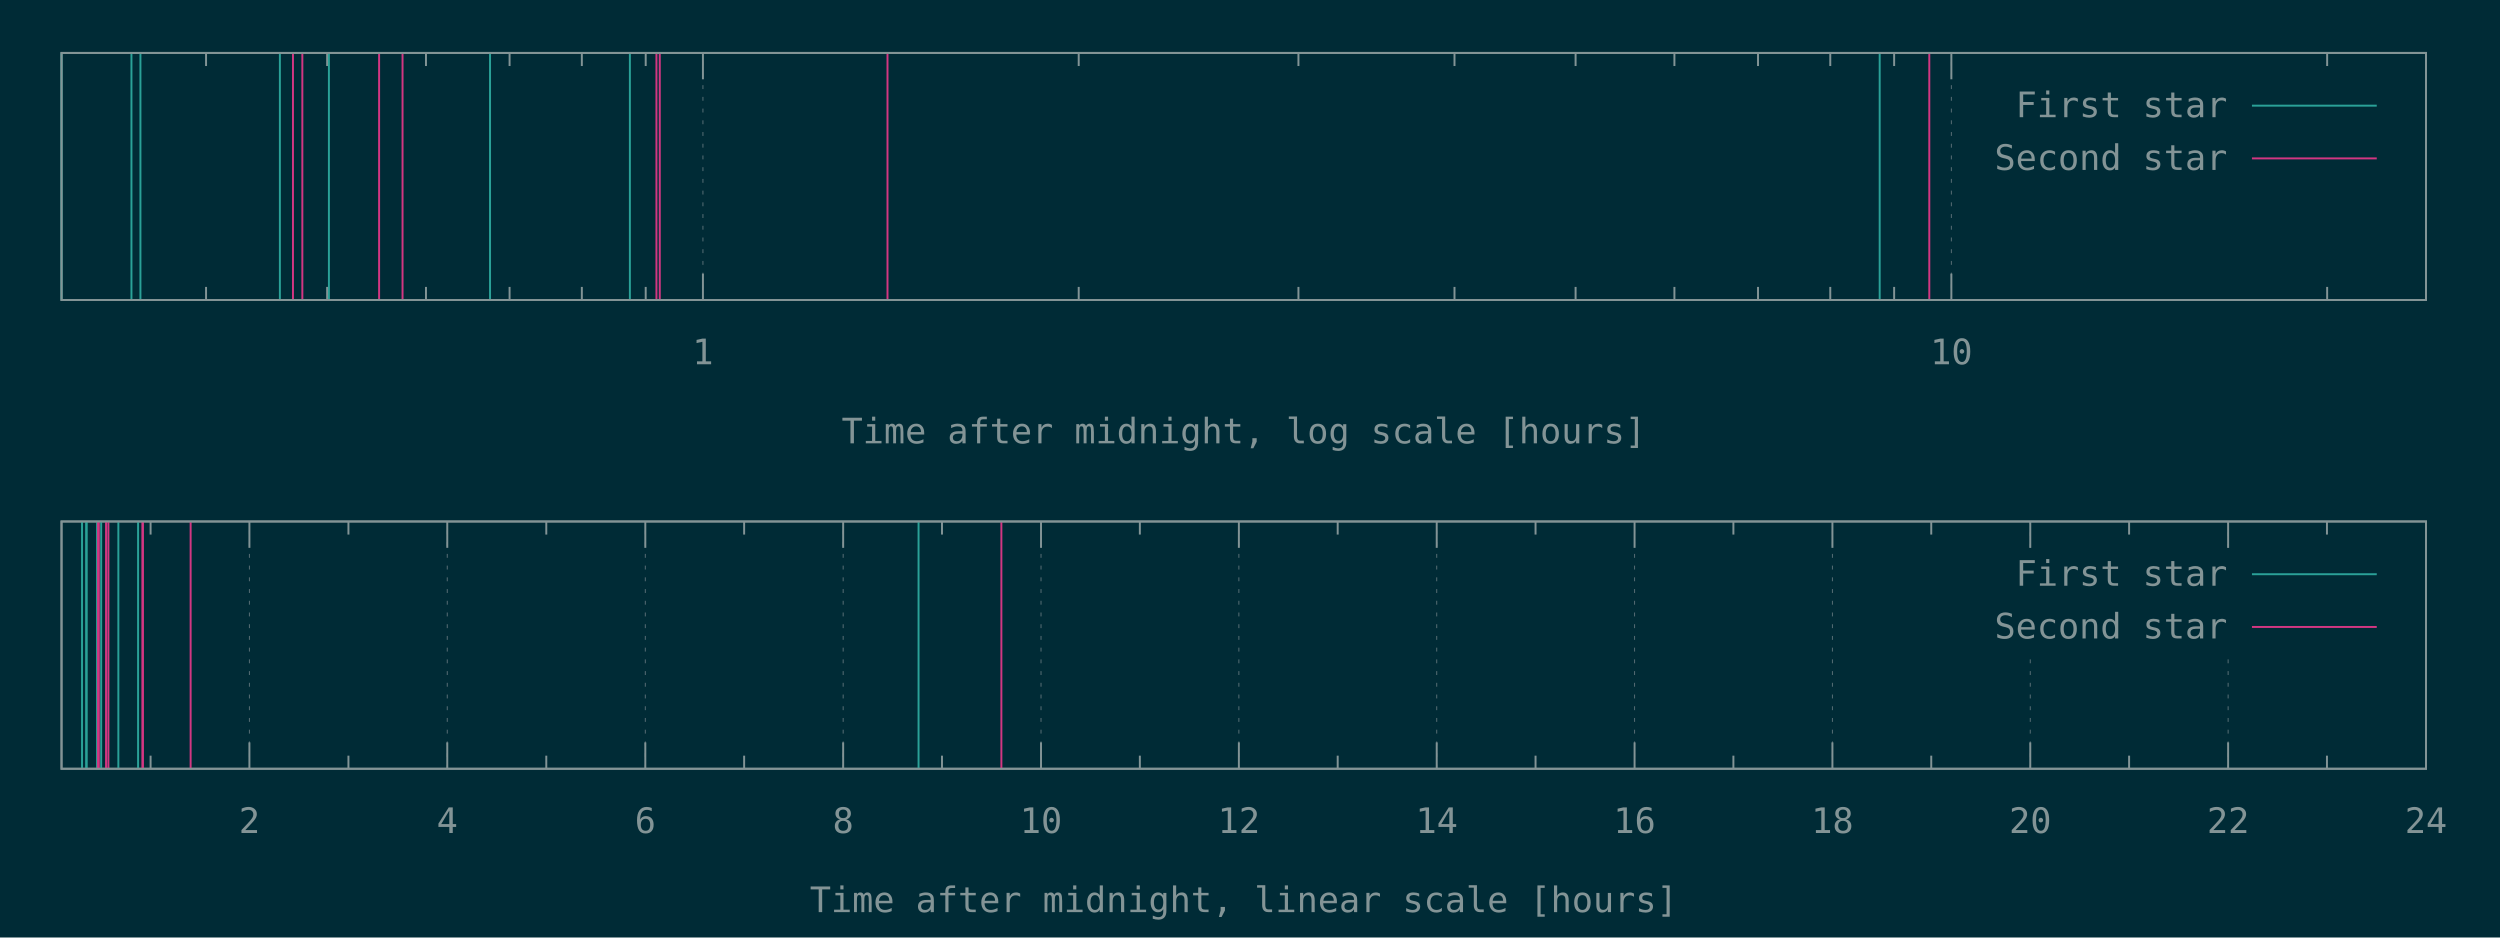
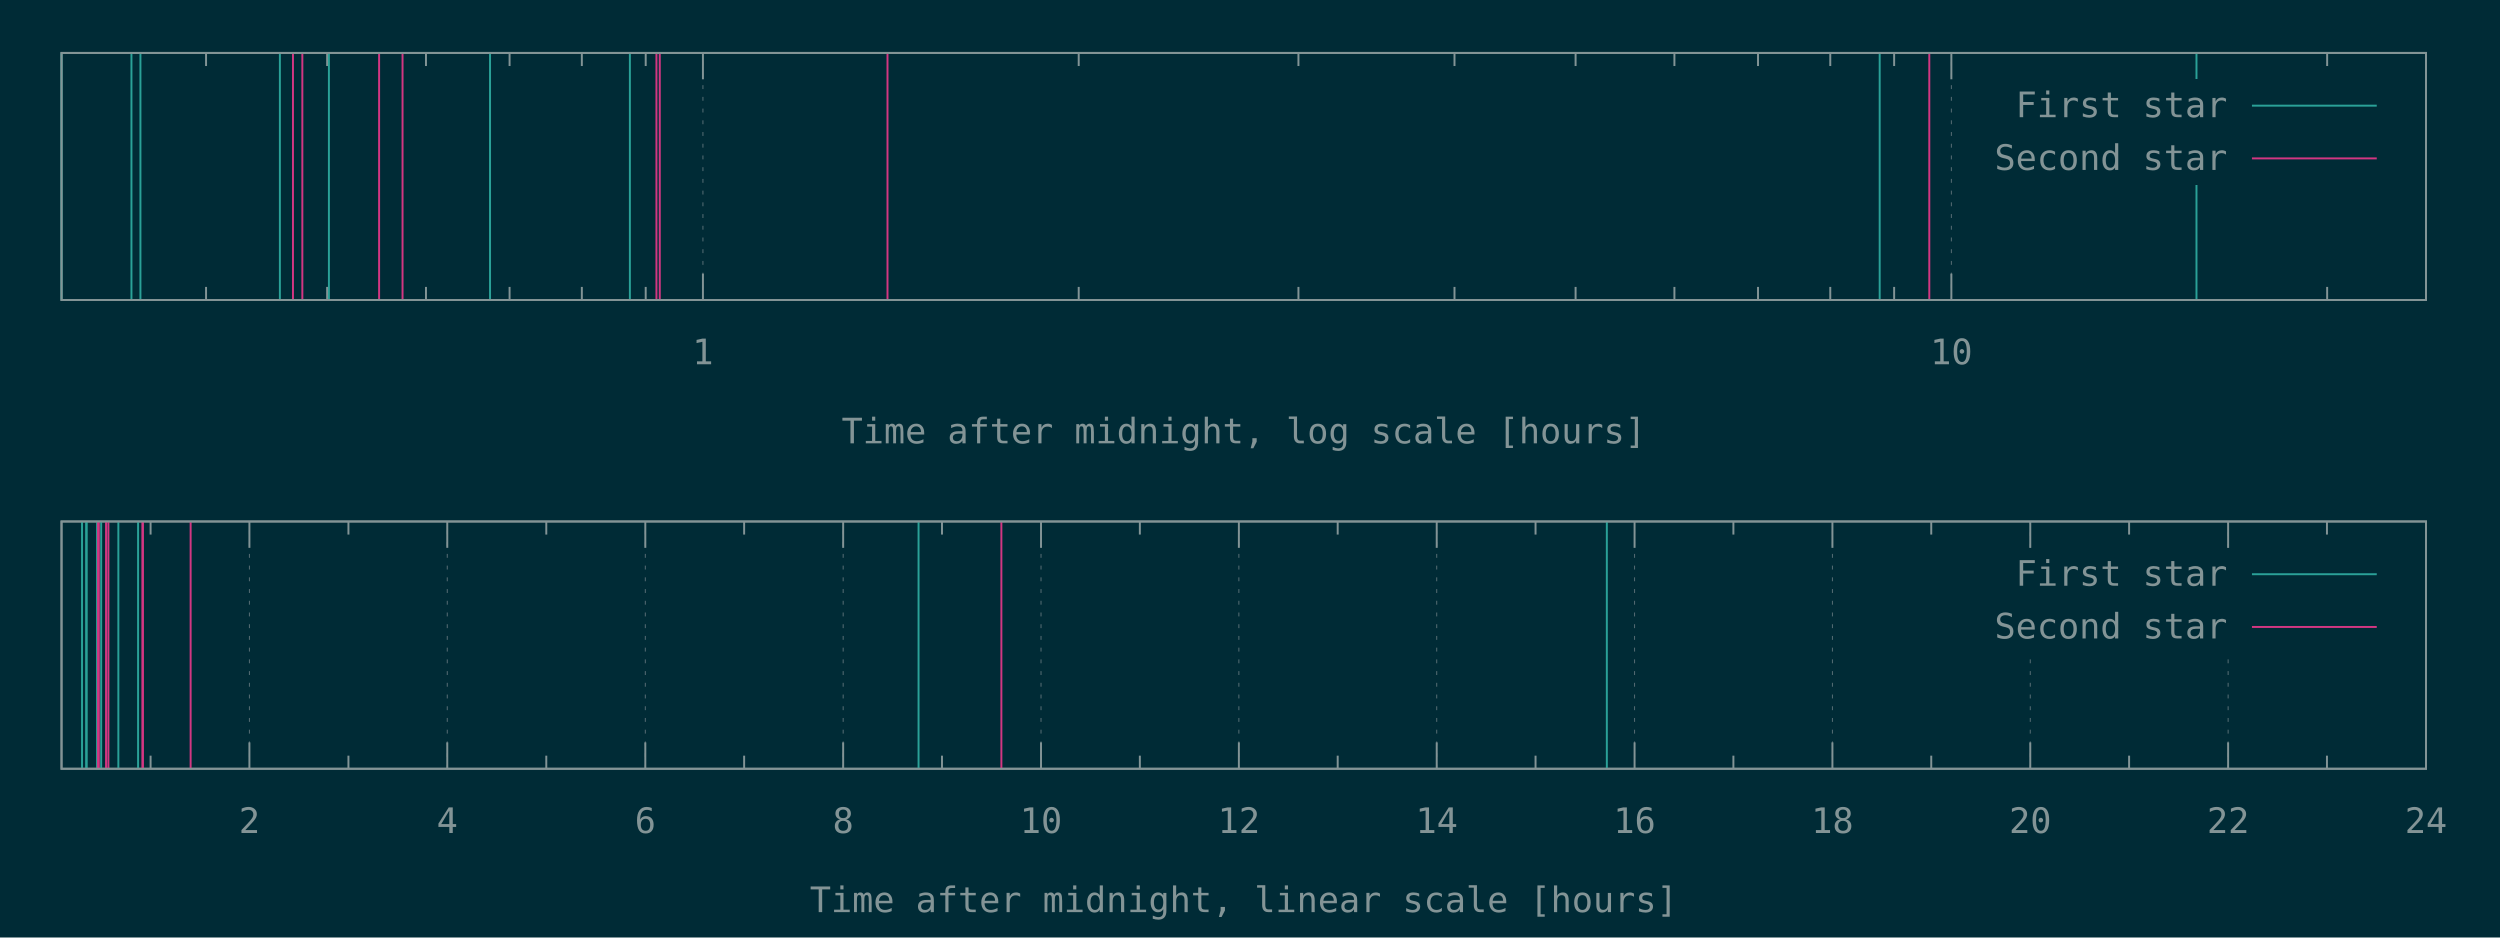
<svg xmlns="http://www.w3.org/2000/svg" xmlns:xlink="http://www.w3.org/1999/xlink" width="1280" height="480" viewBox="0 0 1280 480">
  <g id="gnuplot_canvas">
    <rect x="0" y="0" width="1280" height="480" fill="#002b36" />
    <defs>
      <circle id="gpDot" r="0.5" stroke-width="0.5" stroke="currentColor" />
      <path id="gpPt0" stroke-width="0.148" stroke="currentColor" d="M-1,0 h2 M0,-1 v2" />
      <path id="gpPt1" stroke-width="0.148" stroke="currentColor" d="M-1,-1 L1,1 M1,-1 L-1,1" />
      <path id="gpPt2" stroke-width="0.148" stroke="currentColor" d="M-1,0 L1,0 M0,-1 L0,1 M-1,-1 L1,1 M-1,1 L1,-1" />
      <rect id="gpPt3" stroke-width="0.148" stroke="currentColor" x="-1" y="-1" width="2" height="2" />
      <rect id="gpPt4" stroke-width="0.148" stroke="currentColor" fill="currentColor" x="-1" y="-1" width="2" height="2" />
      <circle id="gpPt5" stroke-width="0.148" stroke="currentColor" cx="0" cy="0" r="1" />
      <use xlink:href="#gpPt5" id="gpPt6" fill="currentColor" stroke="none" />
      <path id="gpPt7" stroke-width="0.148" stroke="currentColor" d="M0,-1.33 L-1.33,0.67 L1.33,0.67 z" />
      <use xlink:href="#gpPt7" id="gpPt8" fill="currentColor" stroke="none" />
      <use xlink:href="#gpPt7" id="gpPt9" stroke="currentColor" transform="rotate(180)" />
      <use xlink:href="#gpPt9" id="gpPt10" fill="currentColor" stroke="none" />
      <use xlink:href="#gpPt3" id="gpPt11" stroke="currentColor" transform="rotate(45)" />
      <use xlink:href="#gpPt11" id="gpPt12" fill="currentColor" stroke="none" />
      <path id="gpPt13" stroke-width="0.148" stroke="currentColor" d="M0,1.330 L1.265,0.411 L0.782,-1.067 L-0.782,-1.076 L-1.265,0.411 z" />
      <use xlink:href="#gpPt13" id="gpPt14" fill="currentColor" stroke="none" />
      <filter id="textbox" filterUnits="objectBoundingBox" x="0" y="0" height="1" width="1">
        <feFlood flood-color="#002B36" flood-opacity="1" result="bgnd" />
        <feComposite in="SourceGraphic" in2="bgnd" operator="atop" />
      </filter>
      <filter id="greybox" filterUnits="objectBoundingBox" x="0" y="0" height="1" width="1">
        <feFlood flood-color="lightgrey" flood-opacity="1" result="grey" />
        <feComposite in="SourceGraphic" in2="grey" operator="atop" />
      </filter>
    </defs>
    <g fill="none" color="#002B36" stroke="currentColor" stroke-width="1.00" stroke-linecap="butt" stroke-linejoin="miter">
</g>
    <g fill="none" color="black" stroke="currentColor" stroke-width="1.00" stroke-linecap="butt" stroke-linejoin="miter">
      <path stroke="rgb(131, 148, 150)" d="M105.5,153.6 L105.5,146.9 M105.5,27.1 L105.5,33.8 M167.5,153.6 L167.5,146.9 M167.5,27.1 L167.5,33.8   M218.1,153.6 L218.1,146.9 M218.1,27.1 L218.1,33.8 M260.9,153.6 L260.9,146.9 M260.9,27.1 L260.9,33.8   M297.9,153.6 L297.9,146.9 M297.9,27.1 L297.9,33.8 M330.6,153.6 L330.6,146.9 M330.6,27.1 L330.6,33.8    " />
    </g>
    <g fill="none" color="black" stroke="rgb(131, 148, 150)" stroke-width="0.50" stroke-linecap="butt" stroke-linejoin="miter">
</g>
    <g fill="none" color="gray" stroke="currentColor" stroke-width="0.50" stroke-linecap="butt" stroke-linejoin="miter">
      <path stroke="rgb( 88, 110, 117)" stroke-dasharray="2,4" class="gridline" d="M359.9,153.6 L359.9,27.1  " />
    </g>
    <g fill="none" color="gray" stroke="rgb( 88, 110, 117)" stroke-width="1.00" stroke-linecap="butt" stroke-linejoin="miter">
</g>
    <g fill="none" color="black" stroke="currentColor" stroke-width="1.00" stroke-linecap="butt" stroke-linejoin="miter">
      <path stroke="rgb(131, 148, 150)" d="M359.9,153.6 L359.9,140.1 M359.9,27.1 L359.9,40.6  " />
      <g transform="translate(359.9,186.5)" stroke="none" fill="rgb(131,148,150)" font-family="Inconsolata" font-size="18.00" text-anchor="middle">
        <text>
          <tspan font-family="Inconsolata"> 1</tspan>
        </text>
      </g>
    </g>
    <g fill="none" color="black" stroke="currentColor" stroke-width="1.00" stroke-linecap="butt" stroke-linejoin="miter">
      <path stroke="rgb(131, 148, 150)" d="M552.3,153.6 L552.3,146.9 M552.3,27.1 L552.3,33.8 M664.8,153.6 L664.8,146.9 M664.8,27.1 L664.8,33.8   M744.7,153.6 L744.7,146.9 M744.7,27.1 L744.7,33.8 M806.7,153.6 L806.7,146.9 M806.7,27.1 L806.7,33.8   M857.3,153.6 L857.3,146.9 M857.3,27.1 L857.3,33.8 M900.1,153.6 L900.1,146.9 M900.1,27.1 L900.1,33.8   M937.1,153.6 L937.1,146.9 M937.1,27.1 L937.1,33.8 M969.8,153.6 L969.8,146.9 M969.8,27.1 L969.8,33.8    " />
    </g>
    <g fill="none" color="black" stroke="rgb(131, 148, 150)" stroke-width="0.50" stroke-linecap="butt" stroke-linejoin="miter">
</g>
    <g fill="none" color="gray" stroke="currentColor" stroke-width="0.50" stroke-linecap="butt" stroke-linejoin="miter">
      <path stroke="rgb( 88, 110, 117)" stroke-dasharray="2,4" class="gridline" d="M999.1,153.6 L999.1,27.1  " />
    </g>
    <g fill="none" color="gray" stroke="rgb( 88, 110, 117)" stroke-width="1.00" stroke-linecap="butt" stroke-linejoin="miter">
</g>
    <g fill="none" color="black" stroke="currentColor" stroke-width="1.00" stroke-linecap="butt" stroke-linejoin="miter">
      <path stroke="rgb(131, 148, 150)" d="M999.1,153.6 L999.1,140.1 M999.1,27.1 L999.1,40.6  " />
      <g transform="translate(999.1,186.5)" stroke="none" fill="rgb(131,148,150)" font-family="Inconsolata" font-size="18.00" text-anchor="middle">
        <text>
          <tspan font-family="Inconsolata"> 10</tspan>
        </text>
      </g>
    </g>
    <g fill="none" color="black" stroke="currentColor" stroke-width="1.00" stroke-linecap="butt" stroke-linejoin="miter">
      <path stroke="rgb(131, 148, 150)" d="M1191.5,153.6 L1191.5,146.9 M1191.5,27.1 L1191.5,33.8  " />
    </g>
    <g fill="none" color="black" stroke="currentColor" stroke-width="1.00" stroke-linecap="butt" stroke-linejoin="miter">
      <path stroke="rgb(131, 148, 150)" d="M31.5,27.1 L31.5,153.6 L1242.1,153.6 L1242.1,27.1 L31.5,27.1 Z  " />
    </g>
    <g fill="none" color="black" stroke="currentColor" stroke-width="1.00" stroke-linecap="butt" stroke-linejoin="miter">
      <g transform="translate(636.8,227.0)" stroke="none" fill="rgb(131,148,150)" font-family="Inconsolata" font-size="18.00" text-anchor="middle">
        <text>
          <tspan font-family="Inconsolata">Time after midnight, log scale [hours]</tspan>
        </text>
      </g>
    </g>
    <g fill="none" color="black" stroke="currentColor" stroke-width="1.00" stroke-linecap="butt" stroke-linejoin="miter">
</g>
    <g id="gnuplot_plot_1a">
      <g fill="none" color="black" stroke="currentColor" stroke-width="1.00" stroke-linecap="butt" stroke-linejoin="miter">
-         <path stroke="rgb( 42, 161, 152)" d="M31.5,153.6 L31.5,27.1 M67.3,153.6 L67.3,27.1 M71.9,153.6 L71.9,27.1 M143.3,153.6 L143.3,27.1   M168.4,153.6 L168.4,27.1 M250.9,153.6 L250.9,27.1 M322.5,153.6 L322.5,27.1 M962.4,153.6 L962.4,27.1    " />
+         <path stroke="rgb( 42, 161, 152)" d="M31.5,153.6 L31.5,27.1 M67.3,153.6 L67.3,27.1 M71.9,153.6 L71.9,27.1 M143.3,153.6 L143.3,27.1   M168.4,153.6 L168.4,27.1 M250.9,153.6 L250.9,27.1 M322.5,153.6 L322.5,27.1 M962.4,153.6 L962.4,27.1   M1124.6,153.6 L1124.6,27.1  " />
      </g>
    </g>
    <g id="gnuplot_plot_2a">
      <g fill="none" color="black" stroke="currentColor" stroke-width="1.00" stroke-linecap="butt" stroke-linejoin="miter">
        <path stroke="rgb(211,  54, 130)" d="M150.0,153.6 L150.0,27.1 M154.8,153.6 L154.8,27.1 M194.1,153.6 L194.1,27.1 M206.1,153.6 L206.1,27.1   M336.1,153.6 L336.1,27.1 M337.8,153.6 L337.8,27.1 M454.4,153.6 L454.4,27.1 M987.8,153.6 L987.8,27.1    " />
      </g>
    </g>
    <g stroke="none" shape-rendering="crispEdges">
      <polygon fill="#002B36" points="1001.8,94.6 1229.5,94.6 1229.5,40.6 1001.8,40.6 " />
    </g>
    <g id="gnuplot_plot_1a">
      <g fill="none" color="black" stroke="currentColor" stroke-width="1.00" stroke-linecap="butt" stroke-linejoin="miter">
        <g transform="translate(1140.4,60.0)" stroke="none" fill="rgb(131,148,150)" font-family="Inconsolata" font-size="18.00" text-anchor="end">
          <text>
            <tspan font-family="Inconsolata">First star</tspan>
          </text>
        </g>
      </g>
      <g fill="none" color="black" stroke="currentColor" stroke-width="1.00" stroke-linecap="butt" stroke-linejoin="miter">
        <path stroke="rgb( 42, 161, 152)" d="M1153.0,54.1 L1216.9,54.1  " />
      </g>
    </g>
    <g id="gnuplot_plot_2a">
      <g fill="none" color="black" stroke="currentColor" stroke-width="1.00" stroke-linecap="butt" stroke-linejoin="miter">
        <g transform="translate(1140.4,87.0)" stroke="none" fill="rgb(131,148,150)" font-family="Inconsolata" font-size="18.00" text-anchor="end">
          <text>
            <tspan font-family="Inconsolata">Second star</tspan>
          </text>
        </g>
      </g>
      <g fill="none" color="black" stroke="currentColor" stroke-width="1.00" stroke-linecap="butt" stroke-linejoin="miter">
        <path stroke="rgb(211,  54, 130)" d="M1153.0,81.1 L1216.9,81.1  " />
      </g>
    </g>
    <g fill="none" color="#002B36" stroke="rgb(211,  54, 130)" stroke-width="2.00" stroke-linecap="butt" stroke-linejoin="miter">
</g>
    <g fill="none" color="black" stroke="currentColor" stroke-width="2.00" stroke-linecap="butt" stroke-linejoin="miter">
</g>
    <g fill="none" color="black" stroke="black" stroke-width="1.00" stroke-linecap="butt" stroke-linejoin="miter">
</g>
    <g fill="none" color="black" stroke="currentColor" stroke-width="1.00" stroke-linecap="butt" stroke-linejoin="miter">
      <path stroke="rgb(131, 148, 150)" d="M31.5,27.1 L31.5,153.6 L1242.1,153.6 L1242.1,27.1 L31.5,27.1 Z  " />
    </g>
    <g fill="none" color="black" stroke="currentColor" stroke-width="1.00" stroke-linecap="butt" stroke-linejoin="miter">
</g>
    <g fill="none" color="black" stroke="currentColor" stroke-width="1.00" stroke-linecap="butt" stroke-linejoin="miter">
      <path stroke="rgb(131, 148, 150)" d="M77.1,393.6 L77.1,386.9 M77.1,267.0 L77.1,273.7  " />
    </g>
    <g fill="none" color="black" stroke="rgb(131, 148, 150)" stroke-width="0.50" stroke-linecap="butt" stroke-linejoin="miter">
</g>
    <g fill="none" color="gray" stroke="currentColor" stroke-width="0.50" stroke-linecap="butt" stroke-linejoin="miter">
      <path stroke="rgb( 88, 110, 117)" stroke-dasharray="2,4" class="gridline" d="M127.7,393.6 L127.7,267.0  " />
    </g>
    <g fill="none" color="gray" stroke="rgb( 88, 110, 117)" stroke-width="1.00" stroke-linecap="butt" stroke-linejoin="miter">
</g>
    <g fill="none" color="black" stroke="currentColor" stroke-width="1.00" stroke-linecap="butt" stroke-linejoin="miter">
      <path stroke="rgb(131, 148, 150)" d="M127.7,393.6 L127.7,380.1 M127.7,267.0 L127.7,280.5  " />
      <g transform="translate(127.7,426.5)" stroke="none" fill="rgb(131,148,150)" font-family="Inconsolata" font-size="18.00" text-anchor="middle">
        <text>
          <tspan font-family="Inconsolata"> 2</tspan>
        </text>
      </g>
    </g>
    <g fill="none" color="black" stroke="currentColor" stroke-width="1.00" stroke-linecap="butt" stroke-linejoin="miter">
      <path stroke="rgb(131, 148, 150)" d="M178.4,393.6 L178.4,386.9 M178.4,267.0 L178.4,273.7  " />
    </g>
    <g fill="none" color="black" stroke="rgb(131, 148, 150)" stroke-width="0.50" stroke-linecap="butt" stroke-linejoin="miter">
</g>
    <g fill="none" color="gray" stroke="currentColor" stroke-width="0.50" stroke-linecap="butt" stroke-linejoin="miter">
      <path stroke="rgb( 88, 110, 117)" stroke-dasharray="2,4" class="gridline" d="M229.0,393.6 L229.0,267.0  " />
    </g>
    <g fill="none" color="gray" stroke="rgb( 88, 110, 117)" stroke-width="1.00" stroke-linecap="butt" stroke-linejoin="miter">
</g>
    <g fill="none" color="black" stroke="currentColor" stroke-width="1.00" stroke-linecap="butt" stroke-linejoin="miter">
      <path stroke="rgb(131, 148, 150)" d="M229.0,393.6 L229.0,380.1 M229.0,267.0 L229.0,280.5  " />
      <g transform="translate(229.0,426.5)" stroke="none" fill="rgb(131,148,150)" font-family="Inconsolata" font-size="18.00" text-anchor="middle">
        <text>
          <tspan font-family="Inconsolata"> 4</tspan>
        </text>
      </g>
    </g>
    <g fill="none" color="black" stroke="currentColor" stroke-width="1.00" stroke-linecap="butt" stroke-linejoin="miter">
      <path stroke="rgb(131, 148, 150)" d="M279.7,393.6 L279.7,386.9 M279.7,267.0 L279.7,273.7  " />
    </g>
    <g fill="none" color="black" stroke="rgb(131, 148, 150)" stroke-width="0.50" stroke-linecap="butt" stroke-linejoin="miter">
</g>
    <g fill="none" color="gray" stroke="currentColor" stroke-width="0.50" stroke-linecap="butt" stroke-linejoin="miter">
      <path stroke="rgb( 88, 110, 117)" stroke-dasharray="2,4" class="gridline" d="M330.4,393.6 L330.4,267.0  " />
    </g>
    <g fill="none" color="gray" stroke="rgb( 88, 110, 117)" stroke-width="1.00" stroke-linecap="butt" stroke-linejoin="miter">
</g>
    <g fill="none" color="black" stroke="currentColor" stroke-width="1.00" stroke-linecap="butt" stroke-linejoin="miter">
      <path stroke="rgb(131, 148, 150)" d="M330.4,393.6 L330.4,380.1 M330.4,267.0 L330.4,280.5  " />
      <g transform="translate(330.4,426.5)" stroke="none" fill="rgb(131,148,150)" font-family="Inconsolata" font-size="18.00" text-anchor="middle">
        <text>
          <tspan font-family="Inconsolata"> 6</tspan>
        </text>
      </g>
    </g>
    <g fill="none" color="black" stroke="currentColor" stroke-width="1.00" stroke-linecap="butt" stroke-linejoin="miter">
      <path stroke="rgb(131, 148, 150)" d="M381.0,393.6 L381.0,386.9 M381.0,267.0 L381.0,273.7  " />
    </g>
    <g fill="none" color="black" stroke="rgb(131, 148, 150)" stroke-width="0.50" stroke-linecap="butt" stroke-linejoin="miter">
</g>
    <g fill="none" color="gray" stroke="currentColor" stroke-width="0.50" stroke-linecap="butt" stroke-linejoin="miter">
      <path stroke="rgb( 88, 110, 117)" stroke-dasharray="2,4" class="gridline" d="M431.7,393.6 L431.7,267.0  " />
    </g>
    <g fill="none" color="gray" stroke="rgb( 88, 110, 117)" stroke-width="1.00" stroke-linecap="butt" stroke-linejoin="miter">
</g>
    <g fill="none" color="black" stroke="currentColor" stroke-width="1.00" stroke-linecap="butt" stroke-linejoin="miter">
      <path stroke="rgb(131, 148, 150)" d="M431.7,393.6 L431.7,380.1 M431.7,267.0 L431.7,280.5  " />
      <g transform="translate(431.7,426.5)" stroke="none" fill="rgb(131,148,150)" font-family="Inconsolata" font-size="18.00" text-anchor="middle">
        <text>
          <tspan font-family="Inconsolata"> 8</tspan>
        </text>
      </g>
    </g>
    <g fill="none" color="black" stroke="currentColor" stroke-width="1.00" stroke-linecap="butt" stroke-linejoin="miter">
      <path stroke="rgb(131, 148, 150)" d="M482.3,393.6 L482.3,386.9 M482.3,267.0 L482.3,273.7  " />
    </g>
    <g fill="none" color="black" stroke="rgb(131, 148, 150)" stroke-width="0.50" stroke-linecap="butt" stroke-linejoin="miter">
</g>
    <g fill="none" color="gray" stroke="currentColor" stroke-width="0.50" stroke-linecap="butt" stroke-linejoin="miter">
      <path stroke="rgb( 88, 110, 117)" stroke-dasharray="2,4" class="gridline" d="M533.0,393.6 L533.0,267.0  " />
    </g>
    <g fill="none" color="gray" stroke="rgb( 88, 110, 117)" stroke-width="1.00" stroke-linecap="butt" stroke-linejoin="miter">
</g>
    <g fill="none" color="black" stroke="currentColor" stroke-width="1.00" stroke-linecap="butt" stroke-linejoin="miter">
      <path stroke="rgb(131, 148, 150)" d="M533.0,393.6 L533.0,380.1 M533.0,267.0 L533.0,280.5  " />
      <g transform="translate(533.0,426.5)" stroke="none" fill="rgb(131,148,150)" font-family="Inconsolata" font-size="18.00" text-anchor="middle">
        <text>
          <tspan font-family="Inconsolata"> 10</tspan>
        </text>
      </g>
    </g>
    <g fill="none" color="black" stroke="currentColor" stroke-width="1.00" stroke-linecap="butt" stroke-linejoin="miter">
      <path stroke="rgb(131, 148, 150)" d="M583.6,393.6 L583.6,386.9 M583.6,267.0 L583.6,273.7  " />
    </g>
    <g fill="none" color="black" stroke="rgb(131, 148, 150)" stroke-width="0.50" stroke-linecap="butt" stroke-linejoin="miter">
</g>
    <g fill="none" color="gray" stroke="currentColor" stroke-width="0.50" stroke-linecap="butt" stroke-linejoin="miter">
      <path stroke="rgb( 88, 110, 117)" stroke-dasharray="2,4" class="gridline" d="M634.3,393.6 L634.3,267.0  " />
    </g>
    <g fill="none" color="gray" stroke="rgb( 88, 110, 117)" stroke-width="1.00" stroke-linecap="butt" stroke-linejoin="miter">
</g>
    <g fill="none" color="black" stroke="currentColor" stroke-width="1.00" stroke-linecap="butt" stroke-linejoin="miter">
      <path stroke="rgb(131, 148, 150)" d="M634.3,393.6 L634.3,380.1 M634.3,267.0 L634.3,280.5  " />
      <g transform="translate(634.3,426.5)" stroke="none" fill="rgb(131,148,150)" font-family="Inconsolata" font-size="18.00" text-anchor="middle">
        <text>
          <tspan font-family="Inconsolata"> 12</tspan>
        </text>
      </g>
    </g>
    <g fill="none" color="black" stroke="currentColor" stroke-width="1.00" stroke-linecap="butt" stroke-linejoin="miter">
      <path stroke="rgb(131, 148, 150)" d="M684.9,393.6 L684.9,386.9 M684.9,267.0 L684.9,273.7  " />
    </g>
    <g fill="none" color="black" stroke="rgb(131, 148, 150)" stroke-width="0.50" stroke-linecap="butt" stroke-linejoin="miter">
</g>
    <g fill="none" color="gray" stroke="currentColor" stroke-width="0.50" stroke-linecap="butt" stroke-linejoin="miter">
      <path stroke="rgb( 88, 110, 117)" stroke-dasharray="2,4" class="gridline" d="M735.6,393.6 L735.6,267.0  " />
    </g>
    <g fill="none" color="gray" stroke="rgb( 88, 110, 117)" stroke-width="1.00" stroke-linecap="butt" stroke-linejoin="miter">
</g>
    <g fill="none" color="black" stroke="currentColor" stroke-width="1.00" stroke-linecap="butt" stroke-linejoin="miter">
      <path stroke="rgb(131, 148, 150)" d="M735.6,393.6 L735.6,380.1 M735.6,267.0 L735.6,280.5  " />
      <g transform="translate(735.6,426.5)" stroke="none" fill="rgb(131,148,150)" font-family="Inconsolata" font-size="18.00" text-anchor="middle">
        <text>
          <tspan font-family="Inconsolata"> 14</tspan>
        </text>
      </g>
    </g>
    <g fill="none" color="black" stroke="currentColor" stroke-width="1.00" stroke-linecap="butt" stroke-linejoin="miter">
      <path stroke="rgb(131, 148, 150)" d="M786.2,393.6 L786.2,386.9 M786.2,267.0 L786.2,273.7  " />
    </g>
    <g fill="none" color="black" stroke="rgb(131, 148, 150)" stroke-width="0.50" stroke-linecap="butt" stroke-linejoin="miter">
</g>
    <g fill="none" color="gray" stroke="currentColor" stroke-width="0.50" stroke-linecap="butt" stroke-linejoin="miter">
      <path stroke="rgb( 88, 110, 117)" stroke-dasharray="2,4" class="gridline" d="M836.9,393.6 L836.9,267.0  " />
    </g>
    <g fill="none" color="gray" stroke="rgb( 88, 110, 117)" stroke-width="1.00" stroke-linecap="butt" stroke-linejoin="miter">
</g>
    <g fill="none" color="black" stroke="currentColor" stroke-width="1.00" stroke-linecap="butt" stroke-linejoin="miter">
      <path stroke="rgb(131, 148, 150)" d="M836.9,393.6 L836.9,380.1 M836.9,267.0 L836.9,280.5  " />
      <g transform="translate(836.9,426.5)" stroke="none" fill="rgb(131,148,150)" font-family="Inconsolata" font-size="18.00" text-anchor="middle">
        <text>
          <tspan font-family="Inconsolata"> 16</tspan>
        </text>
      </g>
    </g>
    <g fill="none" color="black" stroke="currentColor" stroke-width="1.00" stroke-linecap="butt" stroke-linejoin="miter">
      <path stroke="rgb(131, 148, 150)" d="M887.5,393.6 L887.5,386.9 M887.5,267.0 L887.5,273.7  " />
    </g>
    <g fill="none" color="black" stroke="rgb(131, 148, 150)" stroke-width="0.50" stroke-linecap="butt" stroke-linejoin="miter">
</g>
    <g fill="none" color="gray" stroke="currentColor" stroke-width="0.50" stroke-linecap="butt" stroke-linejoin="miter">
      <path stroke="rgb( 88, 110, 117)" stroke-dasharray="2,4" class="gridline" d="M938.2,393.6 L938.2,267.0  " />
    </g>
    <g fill="none" color="gray" stroke="rgb( 88, 110, 117)" stroke-width="1.00" stroke-linecap="butt" stroke-linejoin="miter">
</g>
    <g fill="none" color="black" stroke="currentColor" stroke-width="1.00" stroke-linecap="butt" stroke-linejoin="miter">
      <path stroke="rgb(131, 148, 150)" d="M938.2,393.6 L938.2,380.1 M938.2,267.0 L938.2,280.5  " />
      <g transform="translate(938.2,426.5)" stroke="none" fill="rgb(131,148,150)" font-family="Inconsolata" font-size="18.00" text-anchor="middle">
        <text>
          <tspan font-family="Inconsolata"> 18</tspan>
        </text>
      </g>
    </g>
    <g fill="none" color="black" stroke="currentColor" stroke-width="1.00" stroke-linecap="butt" stroke-linejoin="miter">
      <path stroke="rgb(131, 148, 150)" d="M988.8,393.6 L988.8,386.9 M988.8,267.0 L988.8,273.7  " />
    </g>
    <g fill="none" color="black" stroke="rgb(131, 148, 150)" stroke-width="0.50" stroke-linecap="butt" stroke-linejoin="miter">
</g>
    <g fill="none" color="gray" stroke="currentColor" stroke-width="0.50" stroke-linecap="butt" stroke-linejoin="miter">
      <path stroke="rgb( 88, 110, 117)" stroke-dasharray="2,4" class="gridline" d="M1039.5,393.6 L1039.5,334.5 M1039.5,280.5 L1039.5,267.0  " />
    </g>
    <g fill="none" color="gray" stroke="rgb( 88, 110, 117)" stroke-width="1.00" stroke-linecap="butt" stroke-linejoin="miter">
</g>
    <g fill="none" color="black" stroke="currentColor" stroke-width="1.00" stroke-linecap="butt" stroke-linejoin="miter">
      <path stroke="rgb(131, 148, 150)" d="M1039.5,393.6 L1039.5,380.1 M1039.5,267.0 L1039.5,280.5  " />
      <g transform="translate(1039.5,426.5)" stroke="none" fill="rgb(131,148,150)" font-family="Inconsolata" font-size="18.00" text-anchor="middle">
        <text>
          <tspan font-family="Inconsolata"> 20</tspan>
        </text>
      </g>
    </g>
    <g fill="none" color="black" stroke="currentColor" stroke-width="1.00" stroke-linecap="butt" stroke-linejoin="miter">
      <path stroke="rgb(131, 148, 150)" d="M1090.1,393.6 L1090.1,386.9 M1090.1,267.0 L1090.1,273.7  " />
    </g>
    <g fill="none" color="black" stroke="rgb(131, 148, 150)" stroke-width="0.50" stroke-linecap="butt" stroke-linejoin="miter">
</g>
    <g fill="none" color="gray" stroke="currentColor" stroke-width="0.50" stroke-linecap="butt" stroke-linejoin="miter">
      <path stroke="rgb( 88, 110, 117)" stroke-dasharray="2,4" class="gridline" d="M1140.8,393.6 L1140.8,334.5 M1140.8,280.5 L1140.8,267.0  " />
    </g>
    <g fill="none" color="gray" stroke="rgb( 88, 110, 117)" stroke-width="1.00" stroke-linecap="butt" stroke-linejoin="miter">
</g>
    <g fill="none" color="black" stroke="currentColor" stroke-width="1.00" stroke-linecap="butt" stroke-linejoin="miter">
      <path stroke="rgb(131, 148, 150)" d="M1140.8,393.6 L1140.8,380.1 M1140.8,267.0 L1140.8,280.5  " />
      <g transform="translate(1140.8,426.5)" stroke="none" fill="rgb(131,148,150)" font-family="Inconsolata" font-size="18.00" text-anchor="middle">
        <text>
          <tspan font-family="Inconsolata"> 22</tspan>
        </text>
      </g>
    </g>
    <g fill="none" color="black" stroke="currentColor" stroke-width="1.00" stroke-linecap="butt" stroke-linejoin="miter">
      <path stroke="rgb(131, 148, 150)" d="M1191.4,393.6 L1191.4,386.9 M1191.4,267.0 L1191.4,273.7  " />
    </g>
    <g fill="none" color="black" stroke="rgb(131, 148, 150)" stroke-width="0.50" stroke-linecap="butt" stroke-linejoin="miter">
</g>
    <g fill="none" color="gray" stroke="currentColor" stroke-width="0.50" stroke-linecap="butt" stroke-linejoin="miter">
      <path stroke="rgb( 88, 110, 117)" stroke-dasharray="2,4" class="gridline" d="M1242.1,393.6 L1242.1,267.0  " />
    </g>
    <g fill="none" color="gray" stroke="rgb( 88, 110, 117)" stroke-width="1.00" stroke-linecap="butt" stroke-linejoin="miter">
</g>
    <g fill="none" color="black" stroke="currentColor" stroke-width="1.00" stroke-linecap="butt" stroke-linejoin="miter">
      <path stroke="rgb(131, 148, 150)" d="M1242.1,393.6 L1242.1,380.1 M1242.1,267.0 L1242.1,280.5  " />
      <g transform="translate(1242.1,426.5)" stroke="none" fill="rgb(131,148,150)" font-family="Inconsolata" font-size="18.00" text-anchor="middle">
        <text>
          <tspan font-family="Inconsolata"> 24</tspan>
        </text>
      </g>
    </g>
    <g fill="none" color="black" stroke="currentColor" stroke-width="1.00" stroke-linecap="butt" stroke-linejoin="miter">
</g>
    <g fill="none" color="black" stroke="currentColor" stroke-width="1.00" stroke-linecap="butt" stroke-linejoin="miter">
      <path stroke="rgb(131, 148, 150)" d="M31.5,267.0 L31.5,393.6 L1242.1,393.6 L1242.1,267.0 L31.5,267.0 Z  " />
    </g>
    <g fill="none" color="black" stroke="currentColor" stroke-width="1.00" stroke-linecap="butt" stroke-linejoin="miter">
      <g transform="translate(636.8,467.0)" stroke="none" fill="rgb(131,148,150)" font-family="Inconsolata" font-size="18.00" text-anchor="middle">
        <text>
          <tspan font-family="Inconsolata">Time after midnight, linear scale [hours]</tspan>
        </text>
      </g>
    </g>
    <g fill="none" color="black" stroke="currentColor" stroke-width="1.00" stroke-linecap="butt" stroke-linejoin="miter">
</g>
    <g id="gnuplot_plot_1b">
      <g fill="none" color="black" stroke="currentColor" stroke-width="1.00" stroke-linecap="butt" stroke-linejoin="miter">
-         <path stroke="rgb( 42, 161, 152)" d="M42.0,393.6 L42.0,267.0 M44.1,393.6 L44.1,267.0 M44.4,393.6 L44.4,267.0 M49.7,393.6 L49.7,267.0   M51.8,393.6 L51.8,267.0 M60.6,393.6 L60.6,267.0 M70.7,393.6 L70.7,267.0 M470.3,393.6 L470.3,267.0    " />
+         <path stroke="rgb( 42, 161, 152)" d="M42.0,393.6 L42.0,267.0 M44.1,393.6 L44.1,267.0 M44.4,393.6 L44.4,267.0 M49.7,393.6 L49.7,267.0   M51.8,393.6 L51.8,267.0 M60.6,393.6 L60.6,267.0 M70.7,393.6 L70.7,267.0 M470.3,393.6 L470.3,267.0   M822.7,393.6 L822.7,267.0  " />
      </g>
    </g>
    <g id="gnuplot_plot_2b">
      <g fill="none" color="black" stroke="currentColor" stroke-width="1.00" stroke-linecap="butt" stroke-linejoin="miter">
        <path stroke="rgb(211,  54, 130)" d="M50.2,393.6 L50.2,267.0 M50.6,393.6 L50.6,267.0 M54.3,393.6 L54.3,267.0 M55.5,393.6 L55.5,267.0   M72.9,393.6 L72.9,267.0 M73.2,393.6 L73.2,267.0 M97.6,393.6 L97.6,267.0 M512.7,393.6 L512.7,267.0    " />
      </g>
    </g>
    <g stroke="none" shape-rendering="crispEdges">
      <polygon fill="#002B36" points="1001.8,334.5 1229.5,334.5 1229.5,280.5 1001.8,280.5 " />
    </g>
    <g id="gnuplot_plot_1b">
      <g fill="none" color="black" stroke="currentColor" stroke-width="1.00" stroke-linecap="butt" stroke-linejoin="miter">
        <g transform="translate(1140.4,299.9)" stroke="none" fill="rgb(131,148,150)" font-family="Inconsolata" font-size="18.00" text-anchor="end">
          <text>
            <tspan font-family="Inconsolata">First star</tspan>
          </text>
        </g>
      </g>
      <g fill="none" color="black" stroke="currentColor" stroke-width="1.00" stroke-linecap="butt" stroke-linejoin="miter">
        <path stroke="rgb( 42, 161, 152)" d="M1153.0,294.0 L1216.9,294.0  " />
      </g>
    </g>
    <g id="gnuplot_plot_2b">
      <g fill="none" color="black" stroke="currentColor" stroke-width="1.00" stroke-linecap="butt" stroke-linejoin="miter">
        <g transform="translate(1140.4,326.9)" stroke="none" fill="rgb(131,148,150)" font-family="Inconsolata" font-size="18.00" text-anchor="end">
          <text>
            <tspan font-family="Inconsolata">Second star</tspan>
          </text>
        </g>
      </g>
      <g fill="none" color="black" stroke="currentColor" stroke-width="1.00" stroke-linecap="butt" stroke-linejoin="miter">
        <path stroke="rgb(211,  54, 130)" d="M1153.0,321.0 L1216.9,321.0  " />
      </g>
    </g>
    <g fill="none" color="#002B36" stroke="rgb(211,  54, 130)" stroke-width="2.00" stroke-linecap="butt" stroke-linejoin="miter">
</g>
    <g fill="none" color="black" stroke="currentColor" stroke-width="2.00" stroke-linecap="butt" stroke-linejoin="miter">
</g>
    <g fill="none" color="black" stroke="black" stroke-width="1.00" stroke-linecap="butt" stroke-linejoin="miter">
</g>
    <g fill="none" color="black" stroke="currentColor" stroke-width="1.00" stroke-linecap="butt" stroke-linejoin="miter">
      <path stroke="rgb(131, 148, 150)" d="M31.5,267.0 L31.5,393.6 L1242.1,393.6 L1242.1,267.0 L31.5,267.0 Z  " />
    </g>
    <g fill="none" color="black" stroke="currentColor" stroke-width="1.00" stroke-linecap="butt" stroke-linejoin="miter">
</g>
  </g>
</svg>
